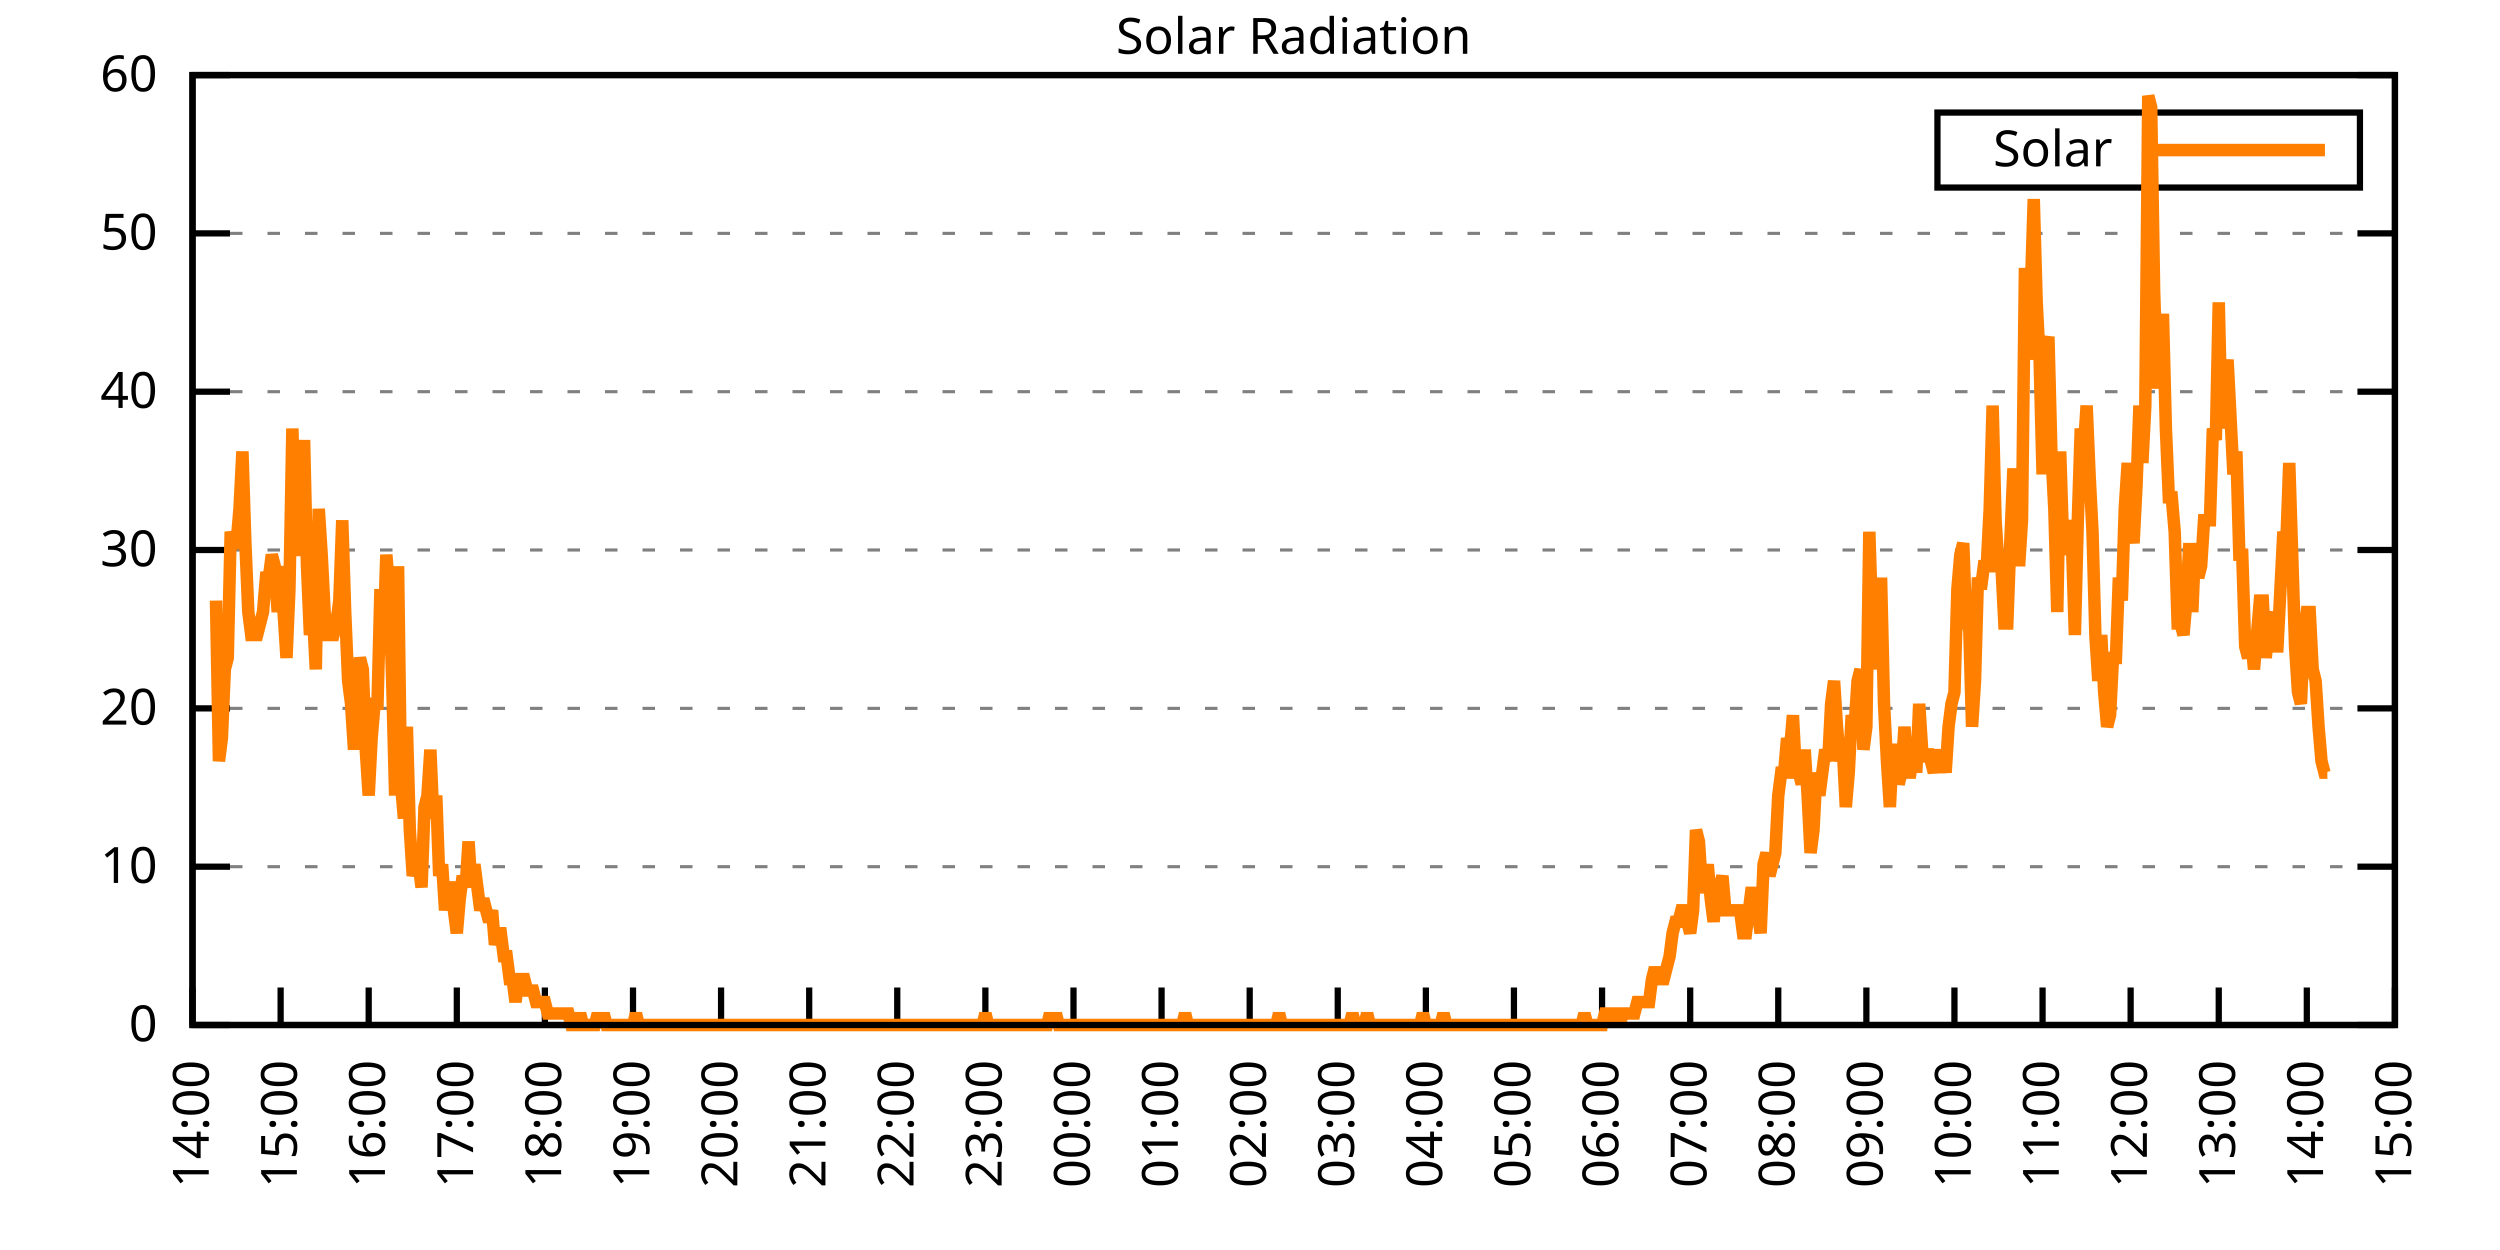
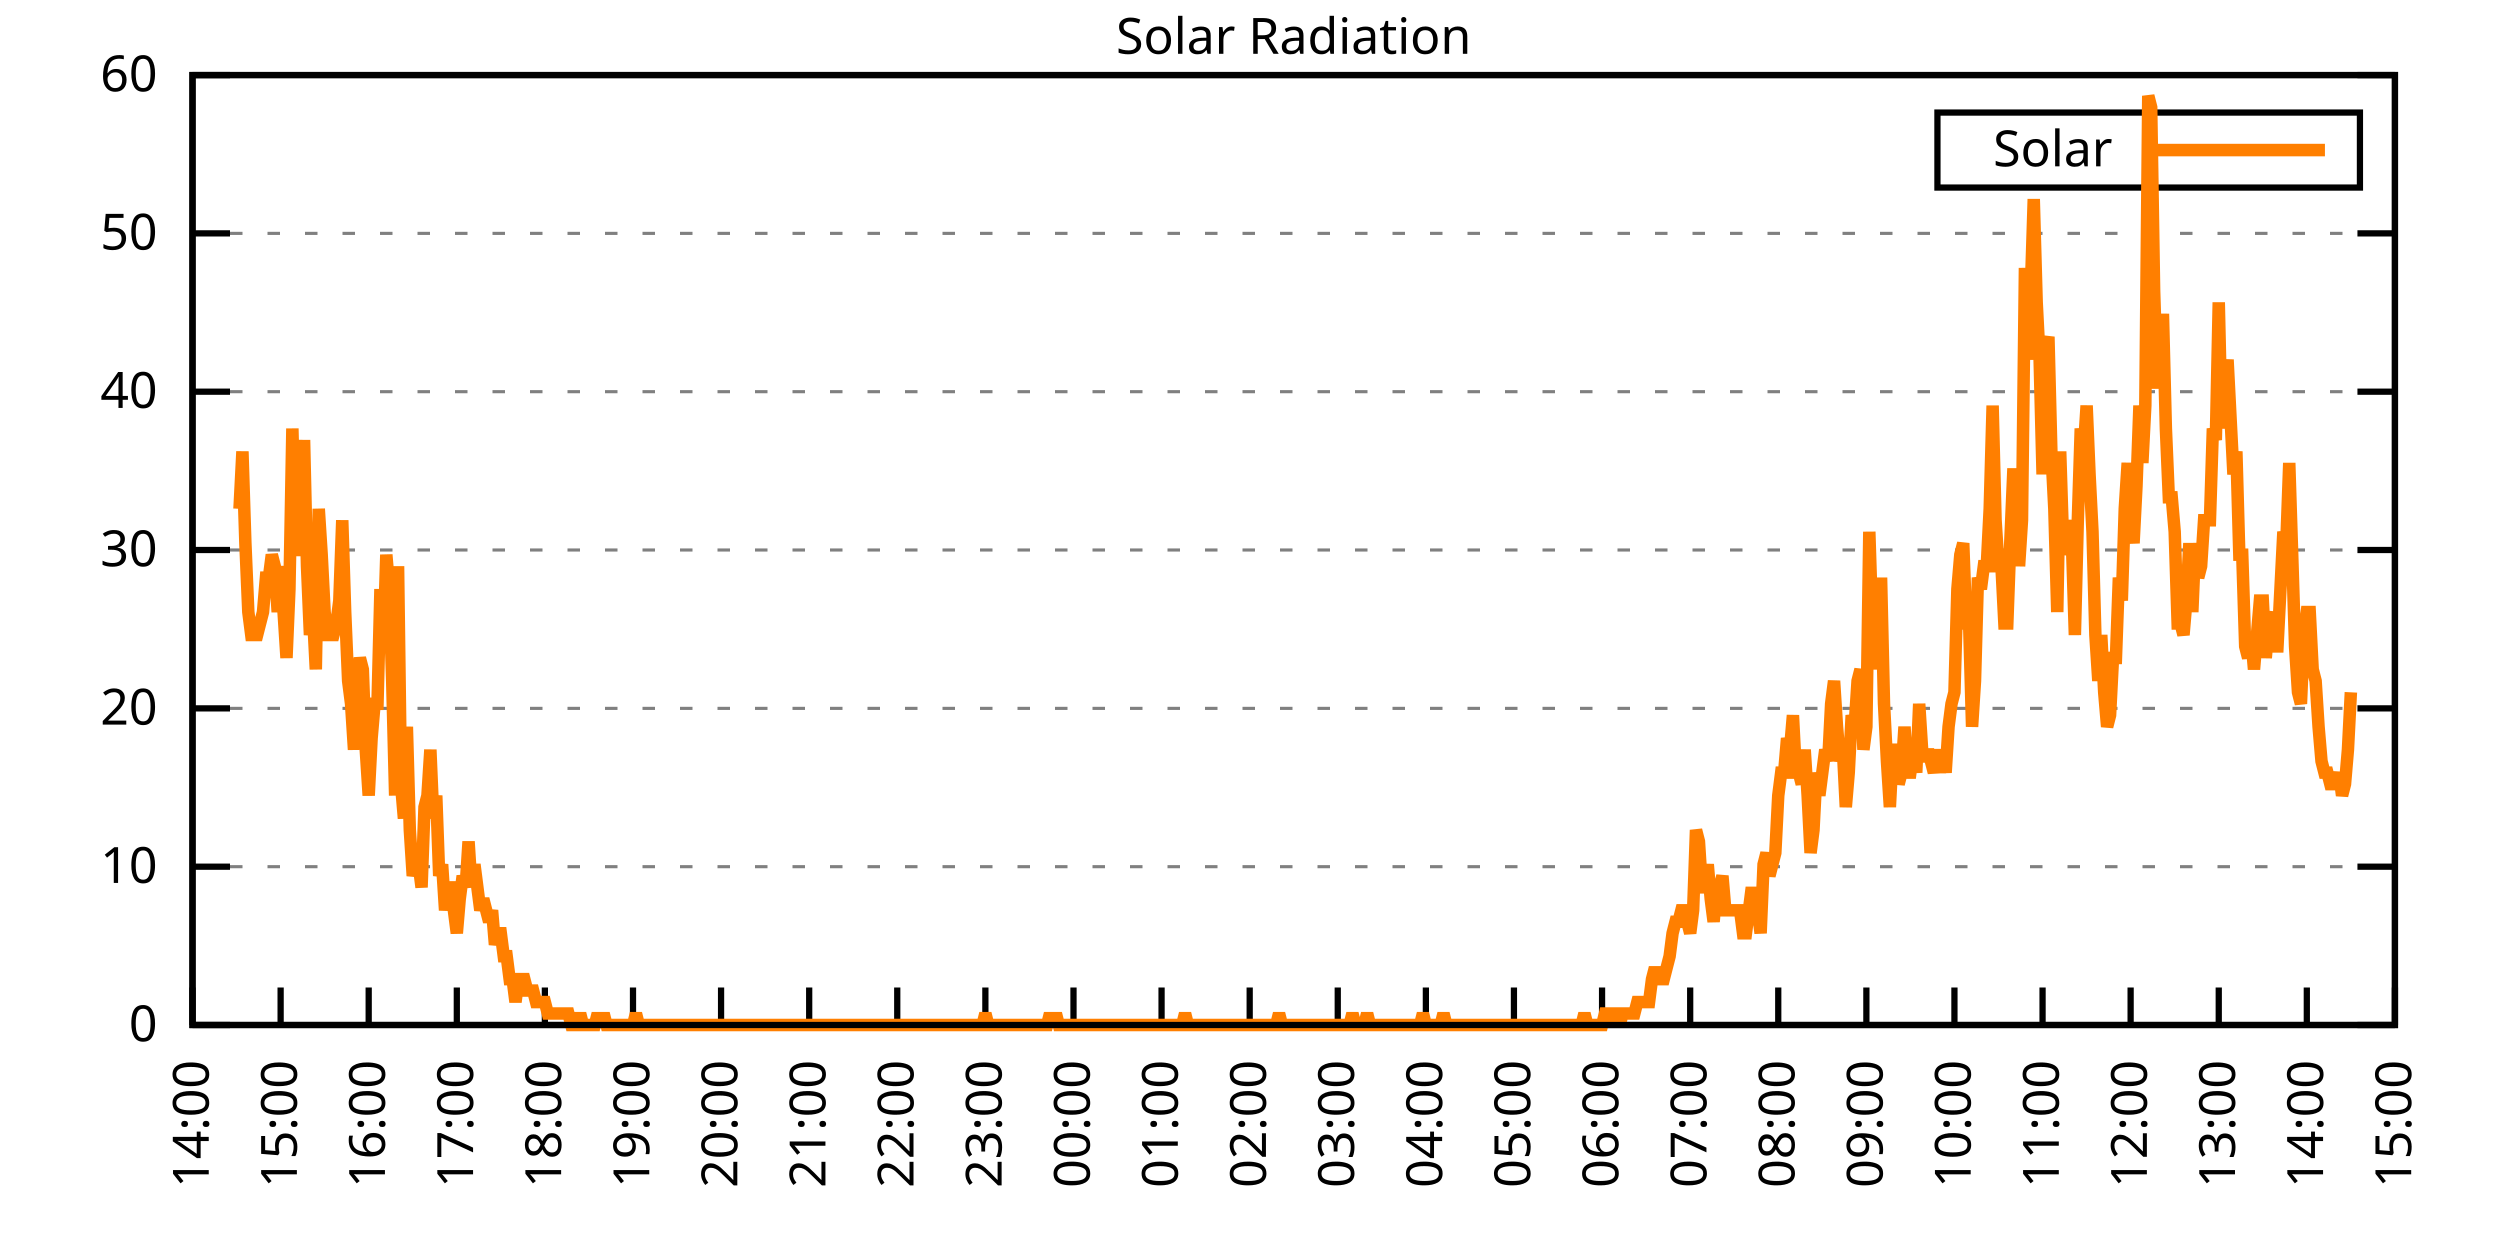
<svg xmlns="http://www.w3.org/2000/svg" xmlns:xlink="http://www.w3.org/1999/xlink" width="400" height="200" viewBox="0 0 400 200">
  <g id="gnuplot_canvas">
    <rect x="0" y="0" width="400" height="200" fill="none" />
    <defs>
      <circle id="gpDot" r="0.5" stroke-width="0.5" stroke="currentColor" />
      <path id="gpPt0" stroke-width="0.333" stroke="currentColor" d="M-1,0 h2 M0,-1 v2" />
      <path id="gpPt1" stroke-width="0.333" stroke="currentColor" d="M-1,-1 L1,1 M1,-1 L-1,1" />
      <path id="gpPt2" stroke-width="0.333" stroke="currentColor" d="M-1,0 L1,0 M0,-1 L0,1 M-1,-1 L1,1 M-1,1 L1,-1" />
      <rect id="gpPt3" stroke-width="0.333" stroke="currentColor" x="-1" y="-1" width="2" height="2" />
      <rect id="gpPt4" stroke-width="0.333" stroke="currentColor" fill="currentColor" x="-1" y="-1" width="2" height="2" />
      <circle id="gpPt5" stroke-width="0.333" stroke="currentColor" cx="0" cy="0" r="1" />
      <use xlink:href="#gpPt5" id="gpPt6" fill="currentColor" stroke="none" />
      <path id="gpPt7" stroke-width="0.333" stroke="currentColor" d="M0,-1.33 L-1.33,0.67 L1.33,0.67 z" />
      <use xlink:href="#gpPt7" id="gpPt8" fill="currentColor" stroke="none" />
      <use xlink:href="#gpPt7" id="gpPt9" stroke="currentColor" transform="rotate(180)" />
      <use xlink:href="#gpPt9" id="gpPt10" fill="currentColor" stroke="none" />
      <use xlink:href="#gpPt3" id="gpPt11" stroke="currentColor" transform="rotate(45)" />
      <use xlink:href="#gpPt11" id="gpPt12" fill="currentColor" stroke="none" />
      <path id="gpPt13" stroke-width="0.333" stroke="currentColor" d="M0,1.330 L1.265,0.411 L0.782,-1.067 L-0.782,-1.076 L-1.265,0.411 z" />
      <use xlink:href="#gpPt13" id="gpPt14" fill="currentColor" stroke="none" />
      <filter id="textbox" filterUnits="objectBoundingBox" x="0" y="0" height="1" width="1">
        <feFlood flood-color="white" flood-opacity="1" result="bgnd" />
        <feComposite in="SourceGraphic" in2="bgnd" operator="atop" />
      </filter>
      <filter id="greybox" filterUnits="objectBoundingBox" x="0" y="0" height="1" width="1">
        <feFlood flood-color="lightgrey" flood-opacity="1" result="grey" />
        <feComposite in="SourceGraphic" in2="grey" operator="atop" />
      </filter>
    </defs>
    <g fill="none" color="white" stroke="currentColor" stroke-width="1.00" stroke-linecap="butt" stroke-linejoin="miter">
</g>
    <g fill="none" color="black" stroke="currentColor" stroke-width="1.00" stroke-linecap="butt" stroke-linejoin="miter">
      <g stroke="none" shape-rendering="crispEdges">
        <polygon fill="rgb(255, 255, 255)" points="30.80,164.00 383.18,164.00 383.18,12.02 30.80,12.02 " />
      </g>
    </g>
    <g fill="none" color="black" stroke="currentColor" stroke-width="1.00" stroke-linecap="butt" stroke-linejoin="miter">
</g>
    <g fill="none" color="black" stroke="black" stroke-width="0.50" stroke-linecap="butt" stroke-linejoin="miter">
</g>
    <g fill="none" color="gray" stroke="currentColor" stroke-width="0.50" stroke-linecap="butt" stroke-linejoin="miter">
      <path stroke="gray" stroke-dasharray="2,4" class="gridline" d="M30.80,164.00 L383.19,164.00  " />
    </g>
    <g fill="none" color="gray" stroke="gray" stroke-width="1.00" stroke-linecap="butt" stroke-linejoin="miter">
</g>
    <g fill="none" color="black" stroke="currentColor" stroke-width="1.00" stroke-linecap="butt" stroke-linejoin="miter">
      <path stroke="black" d="M30.80,164.00 L36.80,164.00 M383.19,164.00 L377.19,164.00  " />
      <g transform="translate(25.20,166.60)" stroke="none" fill="black" font-family="Sans" font-size="8.00" text-anchor="end">
        <text>
          <tspan font-family="Sans"> 0</tspan>
        </text>
      </g>
    </g>
    <g fill="none" color="black" stroke="currentColor" stroke-width="1.00" stroke-linecap="butt" stroke-linejoin="miter">
</g>
    <g fill="none" color="black" stroke="black" stroke-width="0.50" stroke-linecap="butt" stroke-linejoin="miter">
</g>
    <g fill="none" color="gray" stroke="currentColor" stroke-width="0.50" stroke-linecap="butt" stroke-linejoin="miter">
      <path stroke="gray" stroke-dasharray="2,4" class="gridline" d="M30.80,138.67 L383.19,138.67  " />
    </g>
    <g fill="none" color="gray" stroke="gray" stroke-width="1.00" stroke-linecap="butt" stroke-linejoin="miter">
</g>
    <g fill="none" color="black" stroke="currentColor" stroke-width="1.00" stroke-linecap="butt" stroke-linejoin="miter">
      <path stroke="black" d="M30.80,138.67 L36.80,138.67 M383.19,138.67 L377.19,138.67  " />
      <g transform="translate(25.20,141.27)" stroke="none" fill="black" font-family="Sans" font-size="8.00" text-anchor="end">
        <text>
          <tspan font-family="Sans"> 10</tspan>
        </text>
      </g>
    </g>
    <g fill="none" color="black" stroke="currentColor" stroke-width="1.00" stroke-linecap="butt" stroke-linejoin="miter">
</g>
    <g fill="none" color="black" stroke="black" stroke-width="0.50" stroke-linecap="butt" stroke-linejoin="miter">
</g>
    <g fill="none" color="gray" stroke="currentColor" stroke-width="0.50" stroke-linecap="butt" stroke-linejoin="miter">
      <path stroke="gray" stroke-dasharray="2,4" class="gridline" d="M30.80,113.34 L383.19,113.34  " />
    </g>
    <g fill="none" color="gray" stroke="gray" stroke-width="1.00" stroke-linecap="butt" stroke-linejoin="miter">
</g>
    <g fill="none" color="black" stroke="currentColor" stroke-width="1.00" stroke-linecap="butt" stroke-linejoin="miter">
      <path stroke="black" d="M30.80,113.34 L36.80,113.34 M383.19,113.34 L377.19,113.34  " />
      <g transform="translate(25.20,115.94)" stroke="none" fill="black" font-family="Sans" font-size="8.00" text-anchor="end">
        <text>
          <tspan font-family="Sans"> 20</tspan>
        </text>
      </g>
    </g>
    <g fill="none" color="black" stroke="currentColor" stroke-width="1.00" stroke-linecap="butt" stroke-linejoin="miter">
</g>
    <g fill="none" color="black" stroke="black" stroke-width="0.50" stroke-linecap="butt" stroke-linejoin="miter">
</g>
    <g fill="none" color="gray" stroke="currentColor" stroke-width="0.50" stroke-linecap="butt" stroke-linejoin="miter">
      <path stroke="gray" stroke-dasharray="2,4" class="gridline" d="M30.80,88.00 L383.19,88.00  " />
    </g>
    <g fill="none" color="gray" stroke="gray" stroke-width="1.00" stroke-linecap="butt" stroke-linejoin="miter">
</g>
    <g fill="none" color="black" stroke="currentColor" stroke-width="1.00" stroke-linecap="butt" stroke-linejoin="miter">
      <path stroke="black" d="M30.80,88.00 L36.80,88.00 M383.19,88.00 L377.19,88.00  " />
      <g transform="translate(25.20,90.60)" stroke="none" fill="black" font-family="Sans" font-size="8.00" text-anchor="end">
        <text>
          <tspan font-family="Sans"> 30</tspan>
        </text>
      </g>
    </g>
    <g fill="none" color="black" stroke="currentColor" stroke-width="1.00" stroke-linecap="butt" stroke-linejoin="miter">
</g>
    <g fill="none" color="black" stroke="black" stroke-width="0.50" stroke-linecap="butt" stroke-linejoin="miter">
</g>
    <g fill="none" color="gray" stroke="currentColor" stroke-width="0.50" stroke-linecap="butt" stroke-linejoin="miter">
      <path stroke="gray" stroke-dasharray="2,4" class="gridline" d="M30.80,62.67 L383.19,62.67  " />
    </g>
    <g fill="none" color="gray" stroke="gray" stroke-width="1.00" stroke-linecap="butt" stroke-linejoin="miter">
</g>
    <g fill="none" color="black" stroke="currentColor" stroke-width="1.00" stroke-linecap="butt" stroke-linejoin="miter">
      <path stroke="black" d="M30.80,62.67 L36.80,62.67 M383.19,62.67 L377.19,62.67  " />
      <g transform="translate(25.20,65.27)" stroke="none" fill="black" font-family="Sans" font-size="8.00" text-anchor="end">
        <text>
          <tspan font-family="Sans"> 40</tspan>
        </text>
      </g>
    </g>
    <g fill="none" color="black" stroke="currentColor" stroke-width="1.00" stroke-linecap="butt" stroke-linejoin="miter">
</g>
    <g fill="none" color="black" stroke="black" stroke-width="0.50" stroke-linecap="butt" stroke-linejoin="miter">
</g>
    <g fill="none" color="gray" stroke="currentColor" stroke-width="0.50" stroke-linecap="butt" stroke-linejoin="miter">
      <path stroke="gray" stroke-dasharray="2,4" class="gridline" d="M30.80,37.34 L383.19,37.34  " />
    </g>
    <g fill="none" color="gray" stroke="gray" stroke-width="1.00" stroke-linecap="butt" stroke-linejoin="miter">
</g>
    <g fill="none" color="black" stroke="currentColor" stroke-width="1.00" stroke-linecap="butt" stroke-linejoin="miter">
      <path stroke="black" d="M30.80,37.34 L36.80,37.34 M383.19,37.34 L377.19,37.34  " />
      <g transform="translate(25.20,39.94)" stroke="none" fill="black" font-family="Sans" font-size="8.00" text-anchor="end">
        <text>
          <tspan font-family="Sans"> 50</tspan>
        </text>
      </g>
    </g>
    <g fill="none" color="black" stroke="currentColor" stroke-width="1.00" stroke-linecap="butt" stroke-linejoin="miter">
</g>
    <g fill="none" color="black" stroke="black" stroke-width="0.50" stroke-linecap="butt" stroke-linejoin="miter">
</g>
    <g fill="none" color="gray" stroke="currentColor" stroke-width="0.50" stroke-linecap="butt" stroke-linejoin="miter">
      <path stroke="gray" stroke-dasharray="2,4" class="gridline" d="M30.80,12.01 L383.19,12.01  " />
    </g>
    <g fill="none" color="gray" stroke="gray" stroke-width="1.00" stroke-linecap="butt" stroke-linejoin="miter">
</g>
    <g fill="none" color="black" stroke="currentColor" stroke-width="1.00" stroke-linecap="butt" stroke-linejoin="miter">
      <path stroke="black" d="M30.80,12.01 L36.80,12.01 M383.19,12.01 L377.19,12.01  " />
      <g transform="translate(25.20,14.61)" stroke="none" fill="black" font-family="Sans" font-size="8.00" text-anchor="end">
        <text>
          <tspan font-family="Sans"> 60</tspan>
        </text>
      </g>
    </g>
    <g fill="none" color="black" stroke="currentColor" stroke-width="1.00" stroke-linecap="butt" stroke-linejoin="miter">
      <path stroke="black" d="M30.80,164.00 L30.80,158.00  " />
      <g transform="translate(33.40,169.60) rotate(270.00)" stroke="none" fill="black" font-family="Sans" font-size="8.00" text-anchor="end">
        <text>
          <tspan font-family="Sans">14:00</tspan>
        </text>
      </g>
    </g>
    <g fill="none" color="black" stroke="currentColor" stroke-width="1.00" stroke-linecap="butt" stroke-linejoin="miter">
      <path stroke="black" d="M44.90,164.00 L44.90,158.00  " />
      <g transform="translate(47.50,169.60) rotate(270.00)" stroke="none" fill="black" font-family="Sans" font-size="8.00" text-anchor="end">
        <text>
          <tspan font-family="Sans">15:00</tspan>
        </text>
      </g>
    </g>
    <g fill="none" color="black" stroke="currentColor" stroke-width="1.00" stroke-linecap="butt" stroke-linejoin="miter">
      <path stroke="black" d="M58.99,164.00 L58.99,158.00  " />
      <g transform="translate(61.59,169.60) rotate(270.00)" stroke="none" fill="black" font-family="Sans" font-size="8.00" text-anchor="end">
        <text>
          <tspan font-family="Sans">16:00</tspan>
        </text>
      </g>
    </g>
    <g fill="none" color="black" stroke="currentColor" stroke-width="1.00" stroke-linecap="butt" stroke-linejoin="miter">
      <path stroke="black" d="M73.09,164.00 L73.09,158.00  " />
      <g transform="translate(75.69,169.60) rotate(270.00)" stroke="none" fill="black" font-family="Sans" font-size="8.00" text-anchor="end">
        <text>
          <tspan font-family="Sans">17:00</tspan>
        </text>
      </g>
    </g>
    <g fill="none" color="black" stroke="currentColor" stroke-width="1.00" stroke-linecap="butt" stroke-linejoin="miter">
      <path stroke="black" d="M87.18,164.00 L87.18,158.00  " />
      <g transform="translate(89.78,169.60) rotate(270.00)" stroke="none" fill="black" font-family="Sans" font-size="8.00" text-anchor="end">
        <text>
          <tspan font-family="Sans">18:00</tspan>
        </text>
      </g>
    </g>
    <g fill="none" color="black" stroke="currentColor" stroke-width="1.00" stroke-linecap="butt" stroke-linejoin="miter">
      <path stroke="black" d="M101.28,164.00 L101.28,158.00  " />
      <g transform="translate(103.88,169.60) rotate(270.00)" stroke="none" fill="black" font-family="Sans" font-size="8.00" text-anchor="end">
        <text>
          <tspan font-family="Sans">19:00</tspan>
        </text>
      </g>
    </g>
    <g fill="none" color="black" stroke="currentColor" stroke-width="1.00" stroke-linecap="butt" stroke-linejoin="miter">
      <path stroke="black" d="M115.37,164.00 L115.37,158.00  " />
      <g transform="translate(117.97,169.60) rotate(270.00)" stroke="none" fill="black" font-family="Sans" font-size="8.00" text-anchor="end">
        <text>
          <tspan font-family="Sans">20:00</tspan>
        </text>
      </g>
    </g>
    <g fill="none" color="black" stroke="currentColor" stroke-width="1.00" stroke-linecap="butt" stroke-linejoin="miter">
      <path stroke="black" d="M129.47,164.00 L129.47,158.00  " />
      <g transform="translate(132.07,169.60) rotate(270.00)" stroke="none" fill="black" font-family="Sans" font-size="8.00" text-anchor="end">
        <text>
          <tspan font-family="Sans">21:00</tspan>
        </text>
      </g>
    </g>
    <g fill="none" color="black" stroke="currentColor" stroke-width="1.00" stroke-linecap="butt" stroke-linejoin="miter">
      <path stroke="black" d="M143.56,164.00 L143.56,158.00  " />
      <g transform="translate(146.16,169.60) rotate(270.00)" stroke="none" fill="black" font-family="Sans" font-size="8.00" text-anchor="end">
        <text>
          <tspan font-family="Sans">22:00</tspan>
        </text>
      </g>
    </g>
    <g fill="none" color="black" stroke="currentColor" stroke-width="1.00" stroke-linecap="butt" stroke-linejoin="miter">
      <path stroke="black" d="M157.66,164.00 L157.66,158.00  " />
      <g transform="translate(160.26,169.60) rotate(270.00)" stroke="none" fill="black" font-family="Sans" font-size="8.00" text-anchor="end">
        <text>
          <tspan font-family="Sans">23:00</tspan>
        </text>
      </g>
    </g>
    <g fill="none" color="black" stroke="currentColor" stroke-width="1.00" stroke-linecap="butt" stroke-linejoin="miter">
      <path stroke="black" d="M171.76,164.00 L171.76,158.00  " />
      <g transform="translate(174.36,169.60) rotate(270.00)" stroke="none" fill="black" font-family="Sans" font-size="8.00" text-anchor="end">
        <text>
          <tspan font-family="Sans">00:00</tspan>
        </text>
      </g>
    </g>
    <g fill="none" color="black" stroke="currentColor" stroke-width="1.00" stroke-linecap="butt" stroke-linejoin="miter">
      <path stroke="black" d="M185.85,164.00 L185.85,158.00  " />
      <g transform="translate(188.45,169.60) rotate(270.00)" stroke="none" fill="black" font-family="Sans" font-size="8.00" text-anchor="end">
        <text>
          <tspan font-family="Sans">01:00</tspan>
        </text>
      </g>
    </g>
    <g fill="none" color="black" stroke="currentColor" stroke-width="1.00" stroke-linecap="butt" stroke-linejoin="miter">
      <path stroke="black" d="M199.95,164.00 L199.95,158.00  " />
      <g transform="translate(202.55,169.60) rotate(270.00)" stroke="none" fill="black" font-family="Sans" font-size="8.00" text-anchor="end">
        <text>
          <tspan font-family="Sans">02:00</tspan>
        </text>
      </g>
    </g>
    <g fill="none" color="black" stroke="currentColor" stroke-width="1.00" stroke-linecap="butt" stroke-linejoin="miter">
      <path stroke="black" d="M214.04,164.00 L214.04,158.00  " />
      <g transform="translate(216.64,169.60) rotate(270.00)" stroke="none" fill="black" font-family="Sans" font-size="8.00" text-anchor="end">
        <text>
          <tspan font-family="Sans">03:00</tspan>
        </text>
      </g>
    </g>
    <g fill="none" color="black" stroke="currentColor" stroke-width="1.00" stroke-linecap="butt" stroke-linejoin="miter">
      <path stroke="black" d="M228.14,164.00 L228.14,158.00  " />
      <g transform="translate(230.74,169.60) rotate(270.00)" stroke="none" fill="black" font-family="Sans" font-size="8.00" text-anchor="end">
        <text>
          <tspan font-family="Sans">04:00</tspan>
        </text>
      </g>
    </g>
    <g fill="none" color="black" stroke="currentColor" stroke-width="1.00" stroke-linecap="butt" stroke-linejoin="miter">
      <path stroke="black" d="M242.23,164.00 L242.23,158.00  " />
      <g transform="translate(244.83,169.60) rotate(270.00)" stroke="none" fill="black" font-family="Sans" font-size="8.00" text-anchor="end">
        <text>
          <tspan font-family="Sans">05:00</tspan>
        </text>
      </g>
    </g>
    <g fill="none" color="black" stroke="currentColor" stroke-width="1.00" stroke-linecap="butt" stroke-linejoin="miter">
      <path stroke="black" d="M256.33,164.00 L256.33,158.00  " />
      <g transform="translate(258.93,169.60) rotate(270.00)" stroke="none" fill="black" font-family="Sans" font-size="8.00" text-anchor="end">
        <text>
          <tspan font-family="Sans">06:00</tspan>
        </text>
      </g>
    </g>
    <g fill="none" color="black" stroke="currentColor" stroke-width="1.00" stroke-linecap="butt" stroke-linejoin="miter">
      <path stroke="black" d="M270.43,164.00 L270.43,158.00  " />
      <g transform="translate(273.03,169.60) rotate(270.00)" stroke="none" fill="black" font-family="Sans" font-size="8.00" text-anchor="end">
        <text>
          <tspan font-family="Sans">07:00</tspan>
        </text>
      </g>
    </g>
    <g fill="none" color="black" stroke="currentColor" stroke-width="1.00" stroke-linecap="butt" stroke-linejoin="miter">
      <path stroke="black" d="M284.52,164.00 L284.52,158.00  " />
      <g transform="translate(287.12,169.60) rotate(270.00)" stroke="none" fill="black" font-family="Sans" font-size="8.00" text-anchor="end">
        <text>
          <tspan font-family="Sans">08:00</tspan>
        </text>
      </g>
    </g>
    <g fill="none" color="black" stroke="currentColor" stroke-width="1.00" stroke-linecap="butt" stroke-linejoin="miter">
      <path stroke="black" d="M298.62,164.00 L298.62,158.00  " />
      <g transform="translate(301.22,169.60) rotate(270.00)" stroke="none" fill="black" font-family="Sans" font-size="8.00" text-anchor="end">
        <text>
          <tspan font-family="Sans">09:00</tspan>
        </text>
      </g>
    </g>
    <g fill="none" color="black" stroke="currentColor" stroke-width="1.00" stroke-linecap="butt" stroke-linejoin="miter">
      <path stroke="black" d="M312.71,164.00 L312.71,158.00  " />
      <g transform="translate(315.31,169.60) rotate(270.00)" stroke="none" fill="black" font-family="Sans" font-size="8.00" text-anchor="end">
        <text>
          <tspan font-family="Sans">10:00</tspan>
        </text>
      </g>
    </g>
    <g fill="none" color="black" stroke="currentColor" stroke-width="1.00" stroke-linecap="butt" stroke-linejoin="miter">
      <path stroke="black" d="M326.81,164.00 L326.81,158.00  " />
      <g transform="translate(329.41,169.60) rotate(270.00)" stroke="none" fill="black" font-family="Sans" font-size="8.00" text-anchor="end">
        <text>
          <tspan font-family="Sans">11:00</tspan>
        </text>
      </g>
    </g>
    <g fill="none" color="black" stroke="currentColor" stroke-width="1.00" stroke-linecap="butt" stroke-linejoin="miter">
      <path stroke="black" d="M340.90,164.00 L340.90,158.00  " />
      <g transform="translate(343.50,169.60) rotate(270.00)" stroke="none" fill="black" font-family="Sans" font-size="8.00" text-anchor="end">
        <text>
          <tspan font-family="Sans">12:00</tspan>
        </text>
      </g>
    </g>
    <g fill="none" color="black" stroke="currentColor" stroke-width="1.00" stroke-linecap="butt" stroke-linejoin="miter">
      <path stroke="black" d="M355.00,164.00 L355.00,158.00  " />
      <g transform="translate(357.60,169.60) rotate(270.00)" stroke="none" fill="black" font-family="Sans" font-size="8.00" text-anchor="end">
        <text>
          <tspan font-family="Sans">13:00</tspan>
        </text>
      </g>
    </g>
    <g fill="none" color="black" stroke="currentColor" stroke-width="1.00" stroke-linecap="butt" stroke-linejoin="miter">
      <path stroke="black" d="M369.09,164.00 L369.09,158.00  " />
      <g transform="translate(371.69,169.60) rotate(270.00)" stroke="none" fill="black" font-family="Sans" font-size="8.00" text-anchor="end">
        <text>
          <tspan font-family="Sans">14:00</tspan>
        </text>
      </g>
    </g>
    <g fill="none" color="black" stroke="currentColor" stroke-width="1.00" stroke-linecap="butt" stroke-linejoin="miter">
      <path stroke="black" d="M383.19,164.00 L383.19,158.00  " />
      <g transform="translate(385.79,169.60) rotate(270.00)" stroke="none" fill="black" font-family="Sans" font-size="8.00" text-anchor="end">
        <text>
          <tspan font-family="Sans">15:00</tspan>
        </text>
      </g>
    </g>
    <g fill="none" color="black" stroke="currentColor" stroke-width="1.00" stroke-linecap="butt" stroke-linejoin="miter">
</g>
    <g fill="none" color="black" stroke="currentColor" stroke-width="1.00" stroke-linecap="butt" stroke-linejoin="miter">
      <path stroke="black" d="M30.80,12.01 L30.80,164.00 L383.19,164.00 L383.19,12.01 L30.80,12.01 Z  " />
    </g>
    <g fill="none" color="black" stroke="currentColor" stroke-width="1.00" stroke-linecap="butt" stroke-linejoin="miter">
</g>
    <g fill="none" color="black" stroke="currentColor" stroke-width="1.00" stroke-linecap="butt" stroke-linejoin="miter">
      <path stroke="black" d="M309.99,30.01 L309.99,18.01 L377.59,18.01 L377.59,30.01 L309.99,30.01 Z  " />
    </g>
    <g id="Solar_Radiation_plot_1">
      <g fill="none" color="white" stroke="black" stroke-width="2.00" stroke-linecap="butt" stroke-linejoin="miter">
</g>
      <g fill="none" color="black" stroke="currentColor" stroke-width="2.00" stroke-linecap="butt" stroke-linejoin="miter">
        <g transform="translate(337.99,26.61)" stroke="none" fill="black" font-family="Sans" font-size="8.00" text-anchor="end">
          <text>
            <tspan font-family="Sans">Solar</tspan>
          </text>
        </g>
      </g>
      <g fill="none" color="black" stroke="currentColor" stroke-width="2.00" stroke-linecap="butt" stroke-linejoin="miter">
-         <path stroke="rgb(255, 127,   0)" d="M343.59,24.01 L371.99,24.01 M34.56,96.09 L35.03,121.79 L35.50,118.12 L35.97,107.10 L36.44,105.27 L36.91,85.08   L37.38,86.91 L37.85,86.91 L38.32,81.41 L38.79,72.23 L39.26,86.91 L39.73,97.93 L40.20,101.60 L40.67,101.60   L41.14,101.60 L41.61,99.76 L42.08,97.93 L42.55,92.42 L43.02,92.42 L43.49,88.75 L43.96,90.59 L44.43,97.93   L44.90,90.59 L45.37,97.93 L45.84,105.27 L46.31,94.26 L46.78,68.56 L47.24,86.91 L47.71,88.75 L48.18,86.91   L48.65,70.40 L49.12,90.59 L49.59,101.60 L50.06,97.93 L50.53,107.10 L51.00,81.41 L51.47,88.75 L51.94,97.93   L52.41,101.60 L52.88,101.60 L53.35,101.60 L53.82,99.76 L54.29,96.09 L54.76,83.24 L55.23,97.93 L55.70,108.94   L56.17,112.61 L56.64,119.95 L57.11,108.94 L57.58,105.27 L58.05,107.10 L58.52,119.95 L58.99,127.29 L59.46,118.12   L59.93,112.61 L60.40,112.61 L60.87,94.26 L61.34,103.43 L61.81,88.75 L62.28,94.26 L62.75,108.94 L63.22,127.29   L63.69,90.59 L64.16,125.46 L64.63,130.96 L65.10,116.28 L65.57,132.80 L66.04,140.14 L66.51,138.30 L66.98,138.30   L67.45,141.98 L67.92,129.13 L68.39,127.29 L68.86,119.95 L69.33,130.96 L69.80,127.29 L70.27,140.14 L70.74,138.30   L71.21,145.65 L71.68,141.98 L72.15,141.98 L72.62,145.65 L73.09,149.32 L73.56,143.81 L74.03,140.14 L74.50,141.98   L74.97,134.63 L75.44,141.98 L75.91,138.30 L76.38,141.98 L76.85,145.65 L77.32,143.81 L77.79,145.65 L78.26,147.48   L78.73,145.65 L79.19,151.15 L79.66,149.32 L80.13,149.32 L80.60,152.99 L81.07,152.99 L81.54,156.66 L82.01,156.66   L82.48,160.33 L82.95,156.66 L83.42,156.66 L83.89,156.66 L84.36,158.49 L84.83,158.49 L85.30,158.49 L85.77,160.33   L86.24,160.33 L86.71,160.33 L87.18,160.33 L87.65,162.16 L88.12,162.16 L88.59,162.16 L89.06,162.16 L89.53,162.16   L90.00,162.16 L90.47,162.16 L90.94,162.16 L91.41,164.00 L91.88,164.00 L92.35,164.00 L92.82,162.16 L93.29,164.00   L93.76,164.00 L94.23,164.00 L94.70,164.00 L95.17,164.00 L95.64,162.16 L96.11,164.00 L96.58,162.16 L97.05,164.00   L97.52,164.00 L97.99,164.00 L98.46,164.00 L98.93,164.00 L99.40,164.00 L99.87,164.00 L100.34,164.00 L100.81,164.00   L101.28,164.00 L101.75,162.16 L102.22,164.00 L102.69,164.00 L103.16,164.00 L103.63,164.00 L104.10,164.00 L104.57,164.00   L105.04,164.00 L105.51,164.00 L105.98,164.00 L106.45,164.00 L106.92,164.00 L107.39,164.00 L107.86,164.00 L108.33,164.00   L108.80,164.00 L109.27,164.00 L109.74,164.00 L110.21,164.00 L110.68,164.00 L111.14,164.00 L111.61,164.00 L112.08,164.00   L112.55,164.00 L113.02,164.00 L113.49,164.00 L113.96,164.00 L114.43,164.00 L114.90,164.00 L115.37,164.00 L115.84,164.00   L116.31,164.00 L116.78,164.00 L117.25,164.00 L117.72,164.00 L118.19,164.00 L118.66,164.00 L119.13,164.00 L119.60,164.00   L120.07,164.00 L120.54,164.00 L121.01,164.00 L121.48,164.00 L121.95,164.00 L122.42,164.00 L122.89,164.00 L123.36,164.00   L123.83,164.00 L124.30,164.00 L124.77,164.00 L125.24,164.00 L125.71,164.00 L126.18,164.00 L126.65,164.00 L127.12,164.00   L127.59,164.00 L128.06,164.00 L128.53,164.00 L129.00,164.00 L129.47,164.00 L129.94,164.00 L130.41,164.00 L130.88,164.00   L131.35,164.00 L131.82,164.00 L132.29,164.00 L132.76,164.00 L133.23,164.00 L133.70,164.00 L134.17,164.00 L134.64,164.00   L135.11,164.00 L135.58,164.00 L136.05,164.00 L136.52,164.00 L136.99,164.00 L137.46,164.00 L137.93,164.00 L138.40,164.00   L138.87,164.00 L139.34,164.00 L139.81,164.00 L140.28,164.00 L140.75,164.00 L141.22,164.00 L141.69,164.00 L142.16,164.00   L142.63,164.00 L143.09,164.00 L143.56,164.00 L144.03,164.00 L144.50,164.00 L144.97,164.00 L145.44,164.00 L145.91,164.00   L146.38,164.00 L146.85,164.00 L147.32,164.00 L147.79,164.00 L148.26,164.00 L148.73,164.00 L149.20,164.00 L149.67,164.00   L150.14,164.00 L150.61,164.00 L151.08,164.00 L151.55,164.00 L152.02,164.00 L152.49,164.00 L152.96,164.00 L153.43,164.00   L153.90,164.00 L154.37,164.00 L154.84,164.00 L155.31,164.00 L155.78,164.00 L156.25,164.00 L156.72,164.00 L157.19,164.00   L157.66,162.16 L158.13,164.00 L158.60,164.00 L159.07,164.00 L159.54,164.00 L160.01,164.00 L160.48,164.00 L160.95,164.00   L161.42,164.00 L161.89,164.00 L162.36,164.00 L162.83,164.00 L163.30,164.00 L163.77,164.00 L164.24,164.00 L164.71,164.00   L165.18,164.00 L165.65,164.00 L166.12,164.00 L166.59,164.00 L167.06,164.00 L167.53,164.00 L168.00,162.16 L168.47,164.00   L168.94,162.16 L169.41,164.00 L169.88,164.00 L170.35,164.00 L170.82,164.00 L171.29,164.00 L171.76,164.00 L172.23,164.00   L172.70,164.00 L173.17,164.00 L173.64,164.00 L174.11,164.00 L174.58,164.00 L175.04,164.00 L175.51,164.00 L175.98,164.00   L176.45,164.00 L176.92,164.00 L177.39,164.00 L177.86,164.00 L178.33,164.00 L178.80,164.00 L179.27,164.00 L179.74,164.00   L180.21,164.00 L180.68,164.00 L181.15,164.00 L181.62,164.00 L182.09,164.00 L182.56,164.00 L183.03,164.00 L183.50,164.00   L183.97,164.00 L184.44,164.00 L184.91,164.00 L185.38,164.00 L185.85,164.00 L186.32,164.00 L186.79,164.00 L187.26,164.00   L187.73,164.00 L188.20,164.00 L188.67,164.00 L189.14,164.00 L189.61,162.16 L190.08,164.00 L190.55,164.00 L191.02,164.00   L191.49,164.00 L191.96,164.00 L192.43,164.00 L192.90,164.00 L193.37,164.00 L193.84,164.00 L194.31,164.00 L194.78,164.00   L195.25,164.00 L195.72,164.00 L196.19,164.00 L196.66,164.00 L197.13,164.00 L197.60,164.00 L198.07,164.00 L198.54,164.00   L199.01,164.00 L199.48,164.00 L199.95,164.00 L200.42,164.00 L200.89,164.00 L201.36,164.00 L201.83,164.00 L202.30,164.00   L202.77,164.00 L203.24,164.00 L203.71,164.00 L204.18,164.00 L204.65,162.16 L205.12,164.00 L205.59,164.00 L206.06,164.00   L206.53,164.00 L207.00,164.00 L207.46,164.00 L207.93,164.00 L208.40,164.00 L208.87,164.00 L209.34,164.00 L209.81,164.00   L210.28,164.00 L210.75,164.00 L211.22,164.00 L211.69,164.00 L212.16,164.00 L212.63,164.00 L213.10,164.00 L213.57,164.00   L214.04,164.00 L214.51,164.00 L214.98,164.00 L215.45,164.00 L215.92,164.00 L216.39,162.16 L216.86,164.00 L217.33,164.00   L217.80,164.00 L218.27,164.00 L218.74,162.16 L219.21,164.00 L219.68,164.00 L220.15,164.00 L220.62,164.00 L221.09,164.00   L221.56,164.00 L222.03,164.00 L222.50,164.00 L222.97,164.00 L223.44,164.00 L223.91,164.00 L224.38,164.00 L224.85,164.00   L225.32,164.00 L225.79,164.00 L226.26,164.00 L226.73,164.00 L227.20,164.00 L227.67,162.16 L228.14,164.00 L228.61,164.00   L229.08,164.00 L229.55,164.00 L230.02,164.00 L230.49,164.00 L230.96,162.16 L231.43,164.00 L231.90,164.00 L232.37,164.00   L232.84,164.00 L233.31,164.00 L233.78,164.00 L234.25,164.00 L234.72,164.00 L235.19,164.00 L235.66,164.00 L236.13,164.00   L236.60,164.00 L237.07,164.00 L237.54,164.00 L238.01,164.00 L238.48,164.00 L238.95,164.00 L239.41,164.00 L239.88,164.00   L240.35,164.00 L240.82,164.00 L241.29,164.00 L241.76,164.00 L242.23,164.00 L242.70,164.00 L243.17,164.00 L243.64,164.00   L244.11,164.00 L244.58,164.00 L245.05,164.00 L245.52,164.00 L245.99,164.00 L246.46,164.00 L246.93,164.00 L247.40,164.00   L247.87,164.00 L248.34,164.00 L248.81,164.00 L249.28,164.00 L249.75,164.00 L250.22,164.00 L250.69,164.00 L251.16,164.00   L251.63,164.00 L252.10,164.00 L252.57,164.00 L253.04,164.00 L253.51,162.16 L253.98,164.00 L254.45,164.00 L254.92,164.00   L255.39,164.00 L255.86,164.00 L256.33,164.00 L256.80,162.16 L257.27,162.16 L257.74,164.00 L258.21,162.16 L258.68,162.16   L259.15,164.00 L259.62,162.16 L260.09,162.16 L260.56,162.16 L261.03,162.16 L261.50,162.16 L261.97,160.33 L262.44,160.33   L262.91,160.33 L263.38,160.33 L263.85,160.33 L264.32,156.66 L264.79,154.82 L265.26,156.66 L265.73,156.66 L266.20,156.66   L266.67,154.82 L267.14,152.99 L267.61,149.32 L268.08,147.48 L268.55,147.48 L269.02,145.65 L269.49,145.65 L269.96,147.48   L270.43,149.32 L270.90,145.65 L271.36,132.80 L271.83,134.63 L272.30,141.98 L272.77,141.98 L273.24,138.30 L273.71,143.81   L274.18,147.48 L274.65,141.98 L275.12,141.98 L275.59,140.14 L276.06,145.65 L276.53,145.65 L277.00,145.65 L277.47,145.65   L277.94,145.65 L278.41,145.65 L278.88,149.32 L279.35,149.32 L279.82,145.65 L280.29,141.98 L280.76,145.65 L281.23,145.65   L281.70,149.32 L282.17,138.30 L282.64,136.47 L283.11,140.14 L283.58,138.30 L284.05,136.47 L284.52,127.29 L284.99,123.62   L285.46,123.62 L285.93,118.12 L286.40,119.95 L286.87,114.44 L287.34,123.62 L287.81,123.62 L288.28,125.46 L288.75,119.95   L289.22,127.29 L289.69,136.47 L290.16,132.80 L290.63,123.62 L291.10,127.29 L291.57,123.62 L292.04,119.95 L292.51,121.79   L292.98,112.61 L293.45,108.94 L293.92,116.28 L294.39,121.79 L294.86,119.95 L295.33,129.13 L295.80,123.62 L296.27,114.44   L296.74,116.28 L297.21,108.94 L297.68,107.10 L298.15,119.95 L298.62,116.28 L299.09,85.08 L299.56,99.76 L300.03,97.93   L300.50,107.10 L300.97,92.42 L301.44,112.61 L301.91,121.79 L302.38,129.13 L302.85,119.95 L303.31,119.95 L303.78,125.46   L304.25,123.62 L304.72,116.28 L305.19,123.62 L305.66,123.62 L306.13,119.95 L306.60,123.62 L307.07,112.61 L307.54,119.95   L308.01,121.79 L308.48,119.95 L308.95,121.79 L309.42,123.62 L309.89,119.95 L310.36,123.62 L310.83,119.95 L311.30,123.62   L311.77,116.28 L312.24,112.61 L312.71,110.77 L313.18,94.26 L313.65,88.75 L314.12,86.91 L314.59,99.76 L315.06,99.76   L315.53,116.28 L316.00,108.94 L316.47,92.42 L316.94,94.26 L317.41,90.59 L317.88,90.59 L318.35,81.41 L318.82,64.89   L319.29,83.24 L319.76,90.59 L320.23,90.59 L320.70,99.76 L321.17,99.76 L321.64,86.91 L322.11,75.90 L322.58,75.90   L323.05,90.59 L323.52,83.24 L323.99,42.87 L324.46,57.55 L324.93,46.54 L325.40,31.85 L325.87,48.37 L326.34,57.55   L326.81,75.90 L327.28,55.71 L327.75,53.88 L328.22,72.23 L328.69,81.41 L329.16,97.93 L329.63,72.23 L330.10,86.91   L330.57,83.24 L331.04,88.75 L331.51,86.91 L331.98,101.60 L332.45,83.24 L332.92,68.56 L333.39,72.23 L333.86,64.89   L334.33,75.90 L334.80,85.08 L335.26,101.60 L335.73,108.94 L336.20,101.60 L336.67,110.77 L337.14,116.28 L337.61,114.44   L338.08,105.27 L338.55,105.27 L339.02,92.42 L339.49,96.09 L339.96,81.41 L340.43,74.07 L340.90,83.24 L341.37,86.91   L341.84,77.74 L342.31,64.89 L342.78,74.07 L343.25,64.89 L343.72,15.33 L344.19,17.17 L344.66,46.54 L345.13,61.22   L345.60,61.22 L346.07,50.21 L346.54,68.56 L347.01,79.57 L347.48,79.57 L347.95,85.08 L348.42,99.76 L348.89,99.76   L349.36,101.60 L349.83,96.09 L350.30,86.91 L350.77,97.93 L351.24,86.91 L351.71,92.42 L352.18,90.59 L352.65,83.24   L353.12,83.24 L353.59,83.24 L354.06,68.56 L354.53,70.40 L355.00,48.37 L355.47,68.56 L355.94,61.22 L356.41,57.55   L356.88,66.73 L357.35,75.90 L357.82,72.23 L358.29,88.75 L358.76,88.75 L359.23,103.43 L359.70,105.27 L360.17,101.60   L360.64,107.10 L361.11,101.60 L361.58,96.09 L362.05,96.09 L362.52,105.27 L362.99,99.76 L363.46,97.93 L363.93,103.43   L364.40,103.43 L364.87,94.26 L365.34,85.08 L365.81,86.91 L366.28,74.07 L366.75,88.75 L367.21,103.43 L367.68,110.77   L368.15,112.61 L368.62,101.60 L369.09,97.93 L369.56,97.93 L370.03,107.10 L370.50,108.94 L370.97,116.28 L371.44,121.79   L371.91,123.62 L372.38,123.62  " />
+         <path stroke="rgb(255, 127,   0)" d="M343.59,24.01 L371.99,24.01 M38.32,81.41 L38.79,72.23 L39.26,86.91 L39.73,97.93 L40.20,101.60 L40.67,101.60   L41.14,101.60 L41.61,99.76 L42.08,97.93 L42.55,92.42 L43.02,92.42 L43.49,88.75 L43.96,90.59 L44.43,97.93   L44.90,90.59 L45.37,97.93 L45.84,105.27 L46.31,94.26 L46.78,68.56 L47.24,86.91 L47.71,88.75 L48.18,86.91   L48.65,70.40 L49.12,90.59 L49.59,101.60 L50.06,97.93 L50.53,107.10 L51.00,81.41 L51.47,88.75 L51.94,97.93   L52.41,101.60 L52.88,101.60 L53.35,101.60 L53.82,99.76 L54.29,96.09 L54.76,83.24 L55.23,97.93 L55.70,108.94   L56.17,112.61 L56.64,119.95 L57.11,108.94 L57.58,105.27 L58.05,107.10 L58.52,119.95 L58.99,127.29 L59.46,118.12   L59.93,112.61 L60.40,112.61 L60.87,94.26 L61.34,103.43 L61.81,88.75 L62.28,94.26 L62.75,108.94 L63.22,127.29   L63.69,90.59 L64.16,125.46 L64.63,130.96 L65.10,116.28 L65.57,132.80 L66.04,140.14 L66.51,138.30 L66.98,138.30   L67.45,141.98 L67.92,129.13 L68.39,127.29 L68.86,119.95 L69.33,130.96 L69.80,127.29 L70.27,140.14 L70.74,138.30   L71.21,145.65 L71.68,141.98 L72.15,141.98 L72.62,145.65 L73.09,149.32 L73.56,143.81 L74.03,140.14 L74.50,141.98   L74.97,134.63 L75.44,141.98 L75.91,138.30 L76.38,141.98 L76.85,145.65 L77.32,143.81 L77.79,145.65 L78.26,147.48   L78.73,145.65 L79.19,151.15 L79.66,149.32 L80.13,149.32 L80.60,152.99 L81.07,152.99 L81.54,156.66 L82.01,156.66   L82.48,160.33 L82.95,156.66 L83.42,156.66 L83.89,156.66 L84.36,158.49 L84.83,158.49 L85.30,158.49 L85.77,160.33   L86.24,160.33 L86.71,160.33 L87.18,160.33 L87.65,162.16 L88.12,162.16 L88.59,162.16 L89.06,162.16 L89.53,162.16   L90.00,162.16 L90.47,162.16 L90.94,162.16 L91.41,164.00 L91.88,164.00 L92.35,164.00 L92.82,162.16 L93.29,164.00   L93.76,164.00 L94.23,164.00 L94.70,164.00 L95.17,164.00 L95.64,162.16 L96.11,164.00 L96.58,162.16 L97.05,164.00   L97.52,164.00 L97.99,164.00 L98.46,164.00 L98.93,164.00 L99.40,164.00 L99.87,164.00 L100.34,164.00 L100.81,164.00   L101.28,164.00 L101.75,162.16 L102.22,164.00 L102.69,164.00 L103.16,164.00 L103.63,164.00 L104.10,164.00 L104.57,164.00   L105.04,164.00 L105.51,164.00 L105.98,164.00 L106.45,164.00 L106.92,164.00 L107.39,164.00 L107.86,164.00 L108.33,164.00   L108.80,164.00 L109.27,164.00 L109.74,164.00 L110.21,164.00 L110.68,164.00 L111.14,164.00 L111.61,164.00 L112.08,164.00   L112.55,164.00 L113.02,164.00 L113.49,164.00 L113.96,164.00 L114.43,164.00 L114.90,164.00 L115.37,164.00 L115.84,164.00   L116.31,164.00 L116.78,164.00 L117.25,164.00 L117.72,164.00 L118.19,164.00 L118.66,164.00 L119.13,164.00 L119.60,164.00   L120.07,164.00 L120.54,164.00 L121.01,164.00 L121.48,164.00 L121.95,164.00 L122.42,164.00 L122.89,164.00 L123.36,164.00   L123.83,164.00 L124.30,164.00 L124.77,164.00 L125.24,164.00 L125.71,164.00 L126.18,164.00 L126.65,164.00 L127.12,164.00   L127.59,164.00 L128.06,164.00 L128.53,164.00 L129.00,164.00 L129.47,164.00 L129.94,164.00 L130.41,164.00 L130.88,164.00   L131.35,164.00 L131.82,164.00 L132.29,164.00 L132.76,164.00 L133.23,164.00 L133.70,164.00 L134.17,164.00 L134.64,164.00   L135.11,164.00 L135.58,164.00 L136.05,164.00 L136.52,164.00 L136.99,164.00 L137.46,164.00 L137.93,164.00 L138.40,164.00   L138.87,164.00 L139.34,164.00 L139.81,164.00 L140.28,164.00 L140.75,164.00 L141.22,164.00 L141.69,164.00 L142.16,164.00   L142.63,164.00 L143.09,164.00 L143.56,164.00 L144.03,164.00 L144.50,164.00 L144.97,164.00 L145.44,164.00 L145.91,164.00   L146.38,164.00 L146.85,164.00 L147.32,164.00 L147.79,164.00 L148.26,164.00 L148.73,164.00 L149.20,164.00 L149.67,164.00   L150.14,164.00 L150.61,164.00 L151.08,164.00 L151.55,164.00 L152.02,164.00 L152.49,164.00 L152.96,164.00 L153.43,164.00   L153.90,164.00 L154.37,164.00 L154.84,164.00 L155.31,164.00 L155.78,164.00 L156.25,164.00 L156.72,164.00 L157.19,164.00   L157.66,162.16 L158.13,164.00 L158.60,164.00 L159.07,164.00 L159.54,164.00 L160.01,164.00 L160.48,164.00 L160.95,164.00   L161.42,164.00 L161.89,164.00 L162.36,164.00 L162.83,164.00 L163.30,164.00 L163.77,164.00 L164.24,164.00 L164.71,164.00   L165.18,164.00 L165.65,164.00 L166.12,164.00 L166.59,164.00 L167.06,164.00 L167.53,164.00 L168.00,162.16 L168.47,164.00   L168.94,162.16 L169.41,164.00 L169.88,164.00 L170.35,164.00 L170.82,164.00 L171.29,164.00 L171.76,164.00 L172.23,164.00   L172.70,164.00 L173.17,164.00 L173.64,164.00 L174.11,164.00 L174.58,164.00 L175.04,164.00 L175.51,164.00 L175.98,164.00   L176.45,164.00 L176.92,164.00 L177.39,164.00 L177.86,164.00 L178.33,164.00 L178.80,164.00 L179.27,164.00 L179.74,164.00   L180.21,164.00 L180.68,164.00 L181.15,164.00 L181.62,164.00 L182.09,164.00 L182.56,164.00 L183.03,164.00 L183.50,164.00   L183.97,164.00 L184.44,164.00 L184.91,164.00 L185.38,164.00 L185.85,164.00 L186.32,164.00 L186.79,164.00 L187.26,164.00   L187.73,164.00 L188.20,164.00 L188.67,164.00 L189.14,164.00 L189.61,162.16 L190.08,164.00 L190.55,164.00 L191.02,164.00   L191.49,164.00 L191.96,164.00 L192.43,164.00 L192.90,164.00 L193.37,164.00 L193.84,164.00 L194.31,164.00 L194.78,164.00   L195.25,164.00 L195.72,164.00 L196.19,164.00 L196.66,164.00 L197.13,164.00 L197.60,164.00 L198.07,164.00 L198.54,164.00   L199.01,164.00 L199.48,164.00 L199.95,164.00 L200.42,164.00 L200.89,164.00 L201.36,164.00 L201.83,164.00 L202.30,164.00   L202.77,164.00 L203.24,164.00 L203.71,164.00 L204.18,164.00 L204.65,162.16 L205.12,164.00 L205.59,164.00 L206.06,164.00   L206.53,164.00 L207.00,164.00 L207.46,164.00 L207.93,164.00 L208.40,164.00 L208.87,164.00 L209.34,164.00 L209.81,164.00   L210.28,164.00 L210.75,164.00 L211.22,164.00 L211.69,164.00 L212.16,164.00 L212.63,164.00 L213.10,164.00 L213.57,164.00   L214.04,164.00 L214.51,164.00 L214.98,164.00 L215.45,164.00 L215.92,164.00 L216.39,162.16 L216.86,164.00 L217.33,164.00   L217.80,164.00 L218.27,164.00 L218.74,162.16 L219.21,164.00 L219.68,164.00 L220.15,164.00 L220.62,164.00 L221.09,164.00   L221.56,164.00 L222.03,164.00 L222.50,164.00 L222.97,164.00 L223.44,164.00 L223.91,164.00 L224.38,164.00 L224.85,164.00   L225.32,164.00 L225.79,164.00 L226.26,164.00 L226.73,164.00 L227.20,164.00 L227.67,162.16 L228.14,164.00 L228.61,164.00   L229.08,164.00 L229.55,164.00 L230.02,164.00 L230.49,164.00 L230.96,162.16 L231.43,164.00 L231.90,164.00 L232.37,164.00   L232.84,164.00 L233.31,164.00 L233.78,164.00 L234.25,164.00 L234.72,164.00 L235.19,164.00 L235.66,164.00 L236.13,164.00   L236.60,164.00 L237.07,164.00 L237.54,164.00 L238.01,164.00 L238.48,164.00 L238.95,164.00 L239.41,164.00 L239.88,164.00   L240.35,164.00 L240.82,164.00 L241.29,164.00 L241.76,164.00 L242.23,164.00 L242.70,164.00 L243.17,164.00 L243.64,164.00   L244.11,164.00 L244.58,164.00 L245.05,164.00 L245.52,164.00 L245.99,164.00 L246.46,164.00 L246.93,164.00 L247.40,164.00   L247.87,164.00 L248.34,164.00 L248.81,164.00 L249.28,164.00 L249.75,164.00 L250.22,164.00 L250.69,164.00 L251.16,164.00   L251.63,164.00 L252.10,164.00 L252.57,164.00 L253.04,164.00 L253.51,162.16 L253.98,164.00 L254.45,164.00 L254.92,164.00   L255.39,164.00 L255.86,164.00 L256.33,164.00 L256.80,162.16 L257.27,162.16 L257.74,164.00 L258.21,162.16 L258.68,162.16   L259.15,164.00 L259.62,162.16 L260.09,162.16 L260.56,162.16 L261.03,162.16 L261.50,162.16 L261.97,160.33 L262.44,160.33   L262.91,160.33 L263.38,160.33 L263.85,160.33 L264.32,156.66 L264.79,154.82 L265.26,156.66 L265.73,156.66 L266.20,156.66   L266.67,154.82 L267.14,152.99 L267.61,149.32 L268.08,147.48 L268.55,147.48 L269.02,145.65 L269.49,145.65 L269.96,147.48   L270.43,149.32 L270.90,145.65 L271.36,132.80 L271.83,134.63 L272.30,141.98 L272.77,141.98 L273.24,138.30 L273.71,143.81   L274.18,147.48 L274.65,141.98 L275.12,141.98 L275.59,140.14 L276.06,145.65 L276.53,145.65 L277.00,145.65 L277.47,145.65   L277.94,145.65 L278.41,145.65 L278.88,149.32 L279.35,149.32 L279.82,145.65 L280.29,141.98 L280.76,145.65 L281.23,145.65   L281.70,149.32 L282.17,138.30 L282.64,136.47 L283.11,140.14 L283.58,138.30 L284.05,136.47 L284.52,127.29 L284.99,123.62   L285.46,123.62 L285.93,118.12 L286.40,119.95 L286.87,114.44 L287.34,123.62 L287.81,123.62 L288.28,125.46 L288.75,119.95   L289.22,127.29 L289.69,136.47 L290.16,132.80 L290.63,123.62 L291.10,127.29 L291.57,123.62 L292.04,119.95 L292.51,121.79   L292.98,112.61 L293.45,108.94 L293.92,116.28 L294.39,121.79 L294.86,119.95 L295.33,129.13 L295.80,123.62 L296.27,114.44   L296.74,116.28 L297.21,108.94 L297.68,107.10 L298.15,119.95 L298.62,116.28 L299.09,85.08 L299.56,99.76 L300.03,97.93   L300.50,107.10 L300.97,92.42 L301.44,112.61 L301.91,121.79 L302.38,129.13 L302.85,119.95 L303.31,119.95 L303.78,125.46   L304.25,123.62 L304.72,116.28 L305.19,123.62 L305.66,123.62 L306.13,119.95 L306.60,123.62 L307.07,112.61 L307.54,119.95   L308.01,121.79 L308.48,119.95 L308.95,121.79 L309.42,123.62 L309.89,119.95 L310.36,123.62 L310.83,119.95 L311.30,123.62   L311.77,116.28 L312.24,112.61 L312.71,110.77 L313.18,94.26 L313.65,88.75 L314.12,86.91 L314.59,99.76 L315.06,99.76   L315.53,116.28 L316.00,108.94 L316.47,92.42 L316.94,94.26 L317.41,90.59 L317.88,90.59 L318.35,81.41 L318.82,64.89   L319.29,83.24 L319.76,90.59 L320.23,90.59 L320.70,99.76 L321.17,99.76 L321.64,86.91 L322.11,75.90 L322.58,75.90   L323.05,90.59 L323.52,83.24 L323.99,42.87 L324.46,57.55 L324.93,46.54 L325.40,31.85 L325.87,48.37 L326.34,57.55   L326.81,75.90 L327.28,55.71 L327.75,53.88 L328.22,72.23 L328.69,81.41 L329.16,97.93 L329.63,72.23 L330.10,86.91   L330.57,83.24 L331.04,88.75 L331.51,86.91 L331.98,101.60 L332.45,83.24 L332.92,68.56 L333.39,72.23 L333.86,64.89   L334.33,75.90 L334.80,85.08 L335.26,101.60 L335.73,108.94 L336.20,101.60 L336.67,110.77 L337.14,116.28 L337.61,114.44   L338.08,105.27 L338.55,105.27 L339.02,92.42 L339.49,96.09 L339.96,81.41 L340.43,74.07 L340.90,83.24 L341.37,86.91   L341.84,77.74 L342.31,64.89 L342.78,74.07 L343.25,64.89 L343.72,15.33 L344.19,17.17 L344.66,46.54 L345.13,61.22   L345.60,61.22 L346.07,50.21 L346.54,68.56 L347.01,79.57 L347.48,79.57 L347.95,85.08 L348.42,99.76 L348.89,99.76   L349.36,101.60 L349.83,96.09 L350.30,86.91 L350.77,97.93 L351.24,86.91 L351.71,92.42 L352.18,90.59 L352.65,83.24   L353.12,83.24 L353.59,83.24 L354.06,68.56 L354.53,70.40 L355.00,48.37 L355.47,68.56 L355.94,61.22 L356.41,57.55   L356.88,66.73 L357.35,75.90 L357.82,72.23 L358.29,88.75 L358.76,88.75 L359.23,103.43 L359.70,105.27 L360.17,101.60   L360.64,107.10 L361.11,101.60 L361.58,96.09 L362.05,96.09 L362.52,105.27 L362.99,99.76 L363.46,97.93 L363.93,103.43   L364.40,103.43 L364.87,94.26 L365.34,85.08 L365.81,86.91 L366.28,74.07 L366.75,88.75 L367.21,103.43 L367.68,110.77   L368.15,112.61 L368.62,101.60 L369.09,97.93 L369.56,97.93 L370.03,107.10 L370.50,108.94 L370.97,116.28 L371.44,121.79   L371.91,123.62 L372.38,123.62 L372.85,125.46 L373.32,125.46 L373.79,125.46 L374.26,123.62 L374.73,127.29 L375.20,125.46   L375.67,119.95 L376.14,110.77  " />
      </g>
    </g>
    <g fill="none" color="black" stroke="currentColor" stroke-width="2.00" stroke-linecap="butt" stroke-linejoin="miter">
</g>
    <g fill="none" color="black" stroke="black" stroke-width="1.00" stroke-linecap="butt" stroke-linejoin="miter">
</g>
    <g fill="none" color="black" stroke="currentColor" stroke-width="1.00" stroke-linecap="butt" stroke-linejoin="miter">
      <path stroke="black" d="M30.80,12.01 L30.80,164.00 L383.19,164.00 L383.19,12.01 L30.80,12.01 Z  " />
      <g transform="translate(6.80,88.01) rotate(270.00)" stroke="none" fill="black" font-family="Sans" font-size="8.00" text-anchor="middle">
        <text />
      </g>
    </g>
    <g fill="none" color="black" stroke="currentColor" stroke-width="1.00" stroke-linecap="butt" stroke-linejoin="miter">
</g>
    <g fill="none" color="black" stroke="currentColor" stroke-width="1.00" stroke-linecap="butt" stroke-linejoin="miter">
      <g transform="translate(206.99,8.61)" stroke="none" fill="black" font-family="Sans" font-size="8.00" text-anchor="middle">
        <text>
          <tspan font-family="Sans">Solar Radiation</tspan>
        </text>
      </g>
    </g>
    <g fill="none" color="black" stroke="currentColor" stroke-width="1.00" stroke-linecap="butt" stroke-linejoin="miter">
</g>
  </g>
</svg>
